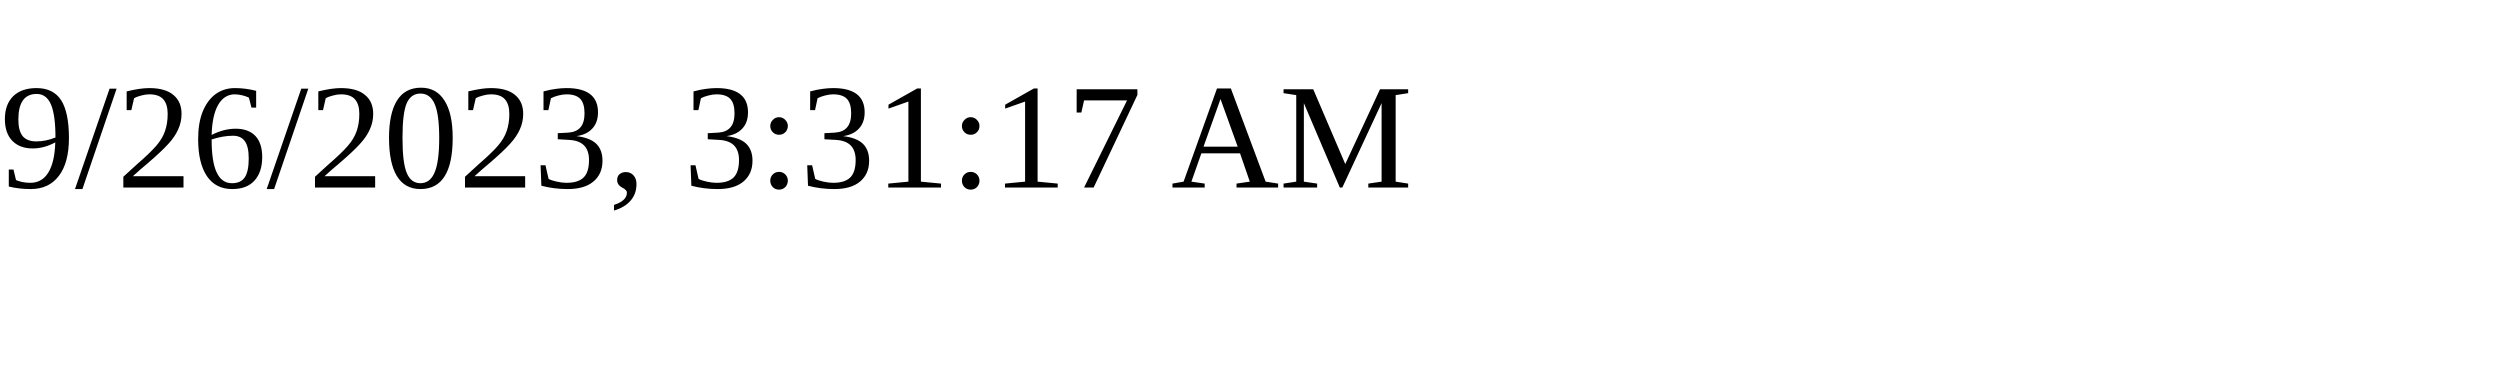
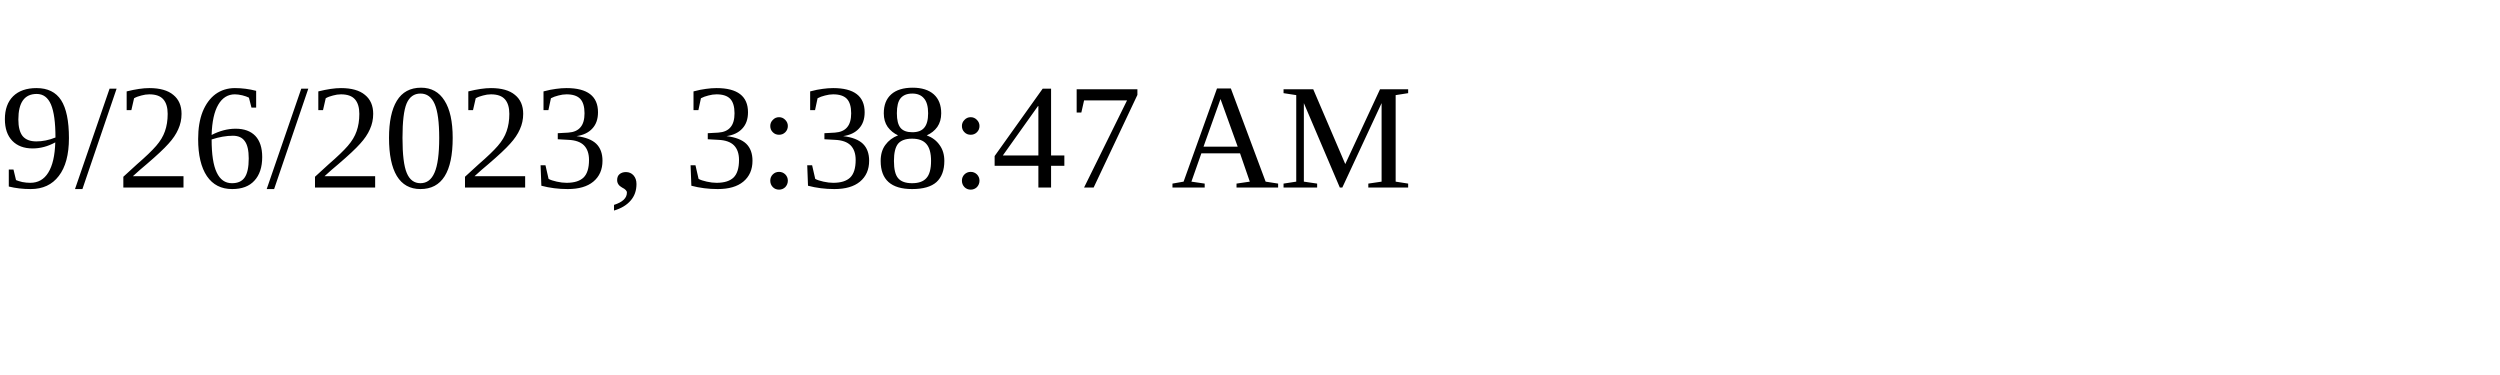
<svg xmlns="http://www.w3.org/2000/svg" height="30" width="200">
-   <text x="0" y="15">9/26/2023, 3:31:17 AM</text>
+   <text x="0" y="15">9/26/2023, 3:38:47 AM</text>
</svg>
